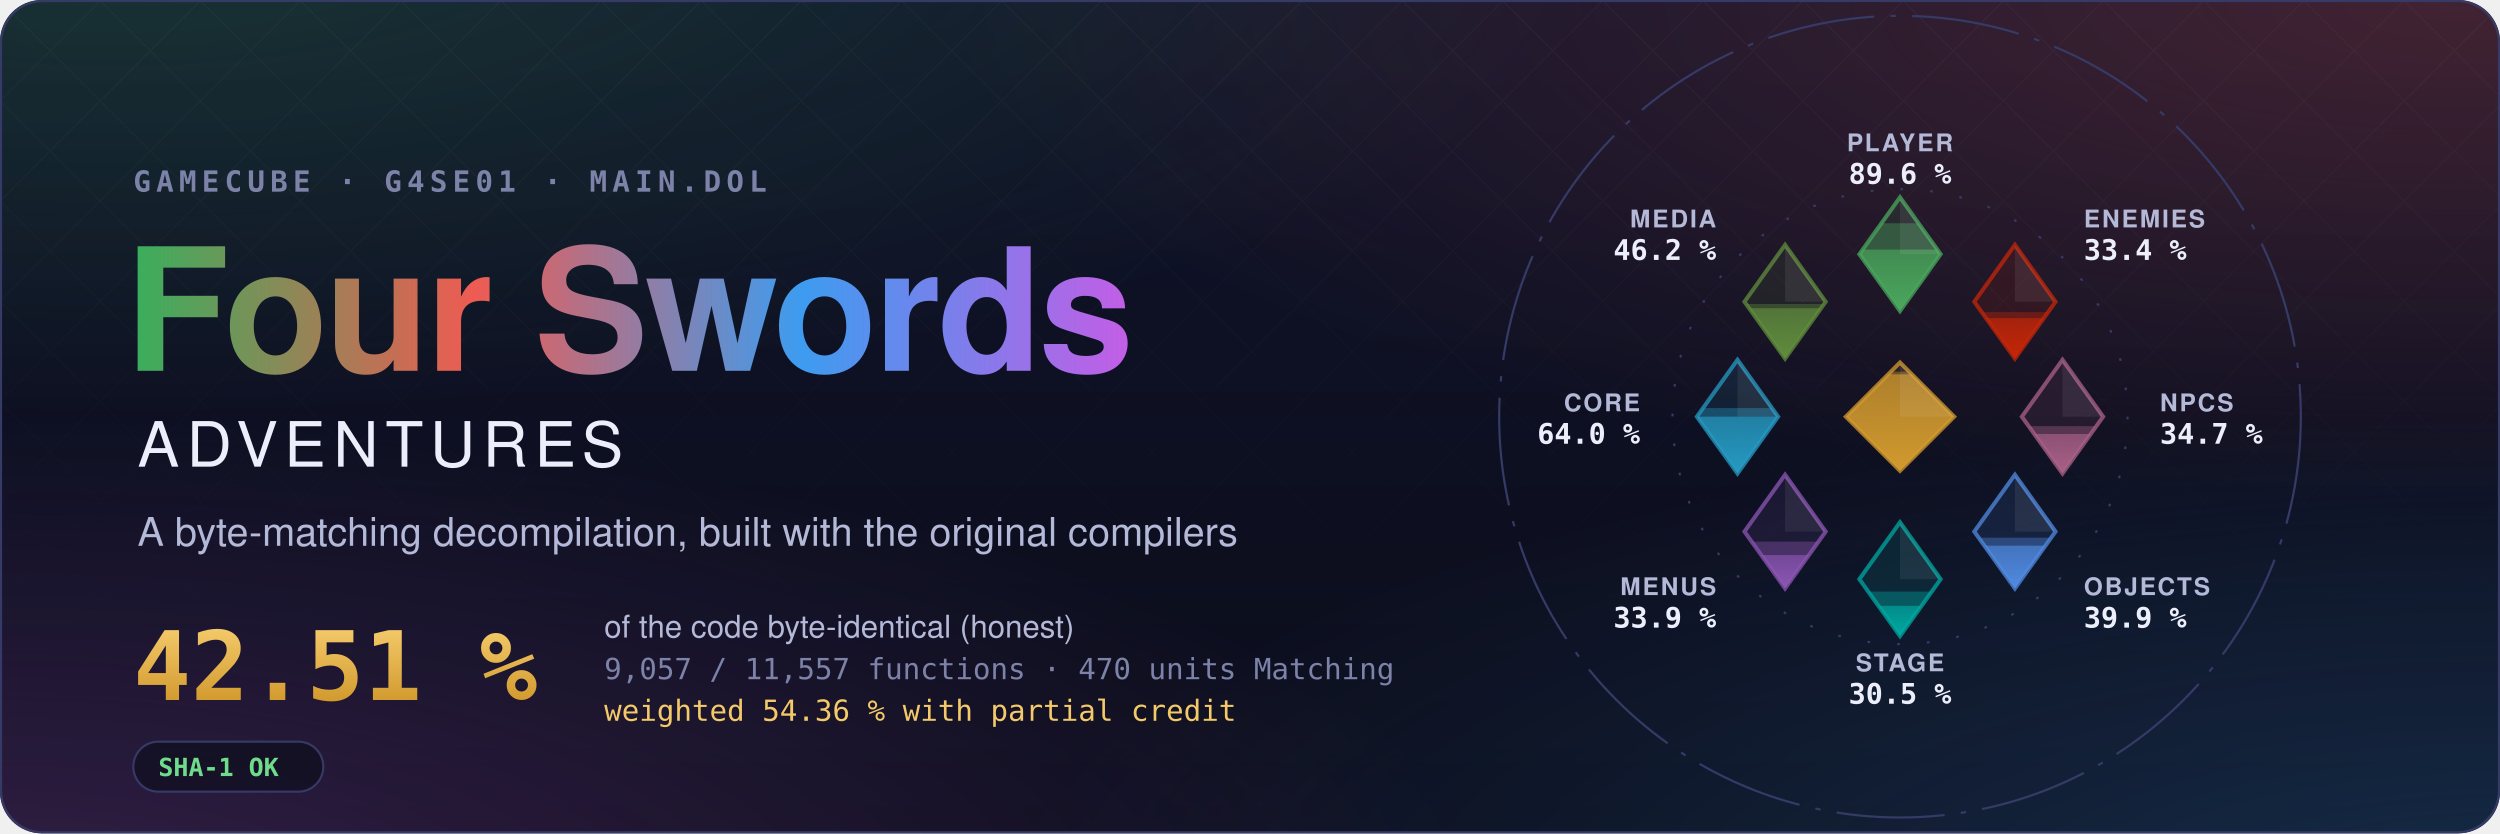
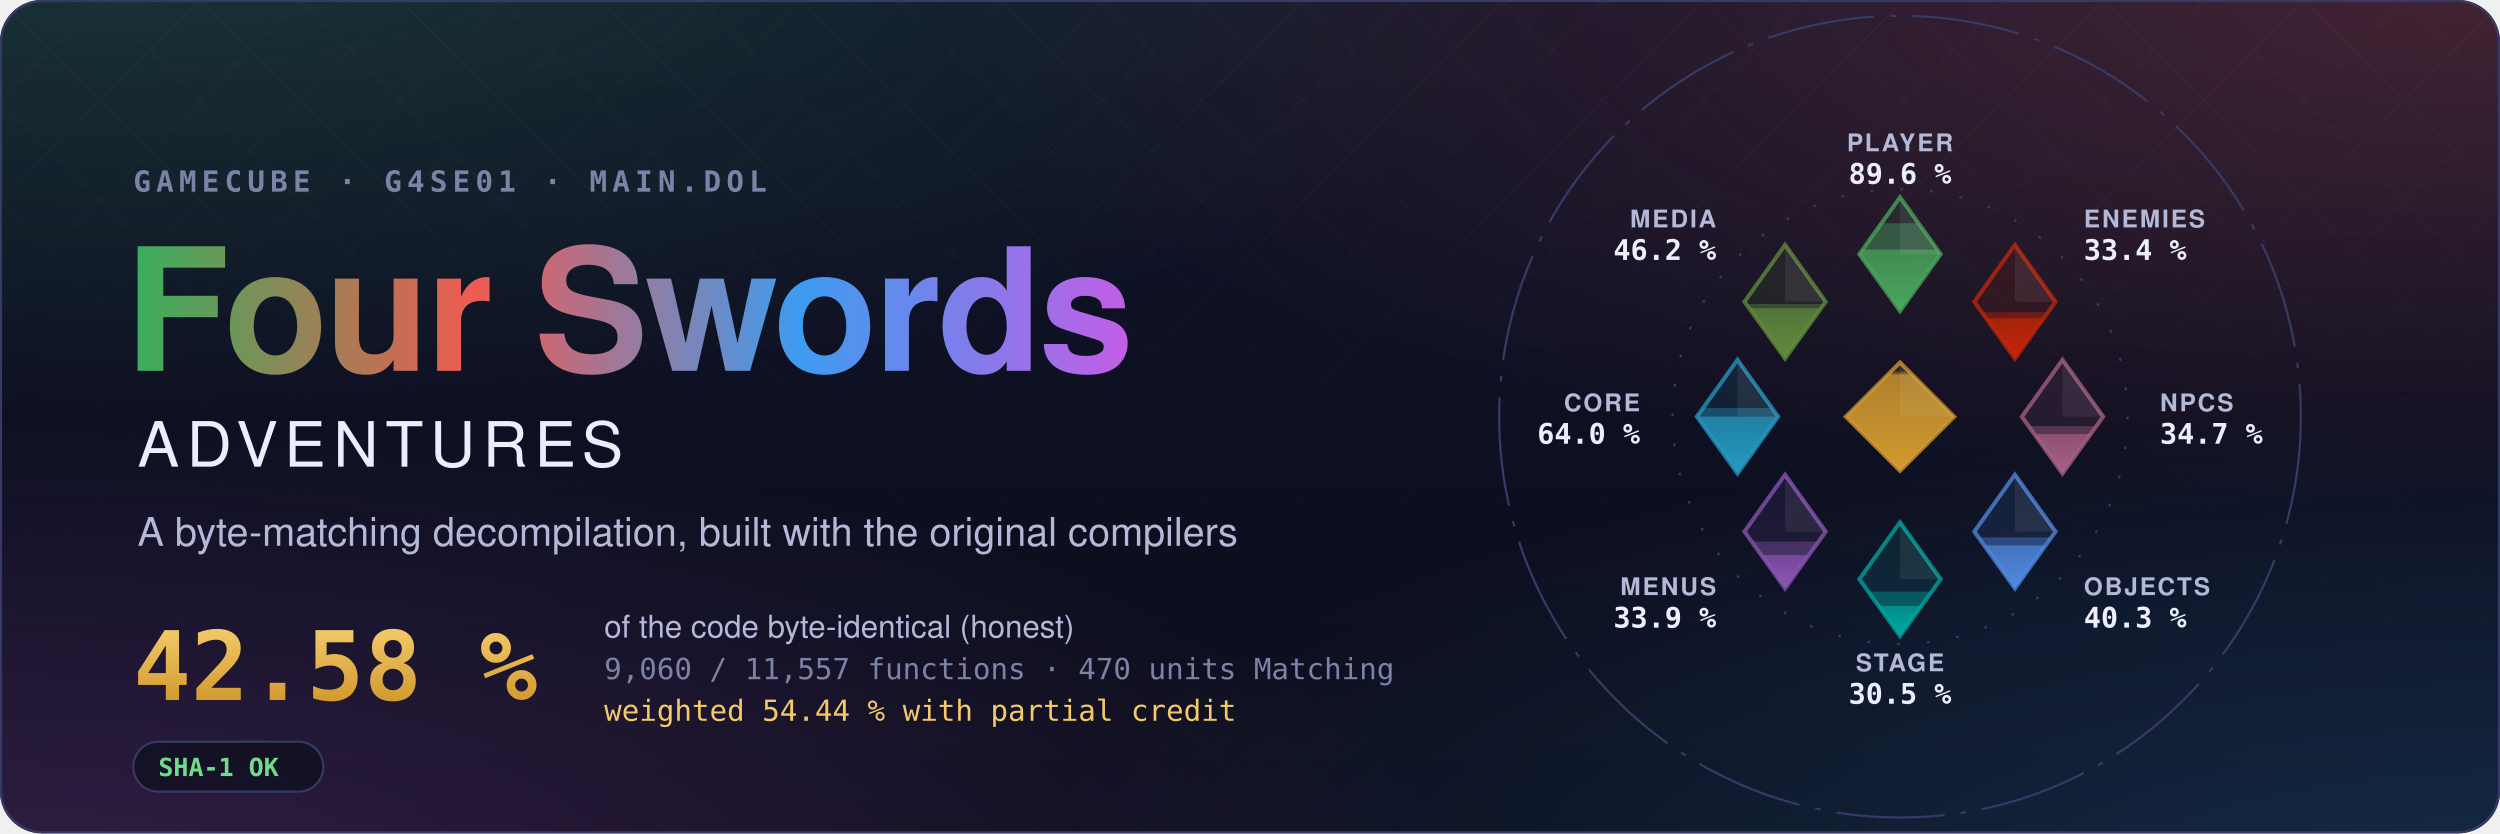
- <svg xmlns="http://www.w3.org/2000/svg" width="1200" height="400" viewBox="0 0 1200 400" role="img" aria-label="Four Swords Adventures decompilation: 42.51 % of the code matched, 9,057 of 11,557 functions">
+ <svg xmlns="http://www.w3.org/2000/svg" width="1200" height="400" viewBox="0 0 1200 400" role="img" aria-label="Four Swords Adventures decompilation: 42.58 % of the code matched, 9,060 of 11,557 functions">
  <style>text { font-family: -apple-system, BlinkMacSystemFont, 'Segoe UI', Helvetica, Arial, sans-serif; } .mono { font-family: ui-monospace, SFMono-Regular, 'SF Mono', Menlo, Consolas, monospace; } .spin { transform-box: fill-box; transform-origin: center; animation: spin 90s linear infinite; } @keyframes spin { to { transform: rotate(360deg); } } .rise { transform-box: fill-box; transform-origin: 50% 100%; animation: rise 1.6s cubic-bezier(.2,.8,.2,1) both; } @keyframes rise { from { transform: scaleY(0); } } @media (prefers-reduced-motion: reduce) { * { animation: none !important; } }</style>
  <defs>
    <radialGradient id="glow0" cx="0.05" cy="-0.1" r="0.6">
      <stop offset="0" stop-color="#3aae5c" stop-opacity="0.22" />
      <stop offset="1" stop-color="#3aae5c" stop-opacity="0" />
    </radialGradient>
    <radialGradient id="glow1" cx="0.98" cy="0.0" r="0.6">
      <stop offset="0" stop-color="#ef5b52" stop-opacity="0.22" />
      <stop offset="1" stop-color="#ef5b52" stop-opacity="0" />
    </radialGradient>
    <radialGradient id="glow2" cx="1.0" cy="1.1" r="0.6">
      <stop offset="0" stop-color="#3d9cf0" stop-opacity="0.22" />
      <stop offset="1" stop-color="#3d9cf0" stop-opacity="0" />
    </radialGradient>
    <radialGradient id="glow3" cx="0.0" cy="1.1" r="0.6">
      <stop offset="0" stop-color="#c35ee6" stop-opacity="0.22" />
      <stop offset="1" stop-color="#c35ee6" stop-opacity="0" />
    </radialGradient>
    <linearGradient id="sky" x1="0" y1="0" x2="0" y2="1">
      <stop offset="0" stop-color="#10132a" />
      <stop offset="1" stop-color="#0b0d1a" />
    </linearGradient>
    <linearGradient id="four" x1="0" y1="0" x2="1" y2="0">
      <stop offset="0" stop-color="#3aae5c" />
      <stop offset="0.34" stop-color="#ef5b52" />
      <stop offset="0.67" stop-color="#3d9cf0" />
      <stop offset="1" stop-color="#c35ee6" />
    </linearGradient>
    <linearGradient id="goldtext" x1="0" y1="0" x2="0" y2="1">
      <stop offset="0" stop-color="#f3c969" />
      <stop offset="1" stop-color="#d29a2e" />
    </linearGradient>
    <pattern id="lattice" width="34" height="34" patternUnits="userSpaceOnUse" patternTransform="rotate(45)">
      <path d="M0 0H34M0 0V34" stroke="#fff" stroke-opacity="0.035" />
    </pattern>
    <linearGradient id="fade" x1="0" y1="0" x2="0" y2="1">
      <stop offset="0" stop-color="#fff" />
      <stop offset="0.8" stop-color="#fff" stop-opacity="0" />
    </linearGradient>
    <mask id="fadeMask">
      <rect width="1200" height="400" fill="url(#fade)" />
    </mask>
    <clipPath id="card">
      <rect width="1200" height="400" rx="20" />
    </clipPath>
  </defs>
  <g clip-path="url(#card)">
    <rect width="1200" height="400" fill="url(#sky)" />
    <rect width="1200" height="400" fill="url(#glow0)" />
    <rect width="1200" height="400" fill="url(#glow1)" />
    <rect width="1200" height="400" fill="url(#glow2)" />
    <rect width="1200" height="400" fill="url(#glow3)" />
    <rect width="1200" height="400" fill="url(#lattice)" mask="url(#fadeMask)" />
  </g>
  <rect x="0.5" y="0.5" width="1199" height="399" rx="20" fill="none" stroke="#353b66" />
  <text x="64" y="92" class="mono" font-size="14" font-weight="600" letter-spacing="0.18em" fill="#7c82a8">GAMECUBE · G4SE01 · MAIN.DOL</text>
  <text x="60" y="178" font-size="82" font-weight="700" letter-spacing="-1.5" fill="url(#four)">Four Swords</text>
  <text x="66" y="224" font-size="30" font-weight="500" letter-spacing="0.12em" fill="#eceefb">ADVENTURES</text>
  <text x="66" y="262" font-size="19" fill="#b4b9d8">A byte-matching decompilation, built with the original compilers</text>
-   <text x="64" y="336" class="mono" font-size="46" font-weight="700" fill="url(#goldtext)">42.51 %</text>
+   <text x="64" y="336" class="mono" font-size="46" font-weight="700" fill="url(#goldtext)">42.58 %</text>
  <text x="290" y="306" font-size="15" fill="#b4b9d8">of the code byte-identical (honest)</text>
-   <text x="290" y="326" class="mono" font-size="14" fill="#7c82a8">9,057 / 11,557 functions · 470 units Matching</text>
-   <text x="290" y="346" class="mono" font-size="14" fill="#f3c969">weighted 54.36 % with partial credit</text>
+   <text x="290" y="326" class="mono" font-size="14" fill="#7c82a8">9,060 / 11,557 functions · 470 units Matching</text>
+   <text x="290" y="346" class="mono" font-size="14" fill="#f3c969">weighted 54.44 % with partial credit</text>
  <g transform="translate(64 356)">
    <rect width="91.2" height="24" rx="12" fill="#0b0d1a" fill-opacity="0.6" stroke="#353b66" />
    <text x="12" y="16.5" class="mono" font-size="12" font-weight="600" fill="#6fdc8c">SHA-1 OK</text>
  </g>
  <defs>
    <clipPath id="ec-player">
      <path d="M0 -81L15 -60L0 -39L-15 -60Z" />
    </clipPath>
    <linearGradient id="eg-player" x1="0" y1="1" x2="0" y2="0">
      <stop offset="0" stop-color="#4aa75c" />
      <stop offset="1" stop-color="#4aa75c" stop-opacity="0.65" />
    </linearGradient>
    <clipPath id="ec-enemies">
      <path d="M42.43 -63.43L57.43 -42.43L42.43 -21.43L27.43 -42.43Z" />
    </clipPath>
    <linearGradient id="eg-enemies" x1="0" y1="1" x2="0" y2="0">
      <stop offset="0" stop-color="#c52607" />
      <stop offset="1" stop-color="#c52607" stop-opacity="0.65" />
    </linearGradient>
    <clipPath id="ec-npcs">
      <path d="M60 -21L75 0L60 21L45 0Z" />
    </clipPath>
    <linearGradient id="eg-npcs" x1="0" y1="1" x2="0" y2="0">
      <stop offset="0" stop-color="#a96087" />
      <stop offset="1" stop-color="#a96087" stop-opacity="0.65" />
    </linearGradient>
    <clipPath id="ec-objects">
      <path d="M42.43 21.43L57.43 42.43L42.43 63.43L27.43 42.43Z" />
    </clipPath>
    <linearGradient id="eg-objects" x1="0" y1="1" x2="0" y2="0">
      <stop offset="0" stop-color="#508ae1" />
      <stop offset="1" stop-color="#508ae1" stop-opacity="0.65" />
    </linearGradient>
    <clipPath id="ec-stage">
      <path d="M0 39L15 60L0 81L-15 60Z" />
    </clipPath>
    <linearGradient id="eg-stage" x1="0" y1="1" x2="0" y2="0">
      <stop offset="0" stop-color="#00a8a1" />
      <stop offset="1" stop-color="#00a8a1" stop-opacity="0.65" />
    </linearGradient>
    <clipPath id="ec-menus">
      <path d="M-42.43 21.43L-27.43 42.43L-42.43 63.43L-57.43 42.43Z" />
    </clipPath>
    <linearGradient id="eg-menus" x1="0" y1="1" x2="0" y2="0">
      <stop offset="0" stop-color="#8c55b4" />
      <stop offset="1" stop-color="#8c55b4" stop-opacity="0.65" />
    </linearGradient>
    <clipPath id="ec-core">
      <path d="M-60 -21L-45 0L-60 21L-75 0Z" />
    </clipPath>
    <linearGradient id="eg-core" x1="0" y1="1" x2="0" y2="0">
      <stop offset="0" stop-color="#269ac2" />
      <stop offset="1" stop-color="#269ac2" stop-opacity="0.65" />
    </linearGradient>
    <clipPath id="ec-media">
      <path d="M-42.43 -63.43L-27.43 -42.43L-42.43 -21.43L-57.43 -42.43Z" />
    </clipPath>
    <linearGradient id="eg-media" x1="0" y1="1" x2="0" y2="0">
      <stop offset="0" stop-color="#608c3d" />
      <stop offset="1" stop-color="#608c3d" stop-opacity="0.65" />
    </linearGradient>
    <clipPath id="ec-libs">
      <path d="M0 -20L20 0L0 20L-20 0Z" />
    </clipPath>
    <linearGradient id="eg-libs" x1="0" y1="1" x2="0" y2="0">
      <stop offset="0" stop-color="#d29a2e" />
      <stop offset="1" stop-color="#d29a2e" stop-opacity="0.65" />
    </linearGradient>
  </defs>
  <g transform="translate(912 200) scale(1.3)">
    <circle class="spin" r="148" fill="none" stroke="#353b66" stroke-width="0.8" stroke-dasharray="40 6 2 6" />
    <circle r="84" fill="none" stroke="#353b66" stroke-width="0.8" stroke-dasharray="1 10" />
    <path d="M0 -81L15 -60L0 -39L-15 -60Z" fill="#4aa75c" fill-opacity="0.12" stroke="#4aa75c" stroke-opacity="0.75" stroke-width="1.5" />
    <g clip-path="url(#ec-player)">
      <rect class="rise" style="animation-delay:0.20s" x="-15.0" y="-71.40" width="30" height="32.40" fill="#4aa75c" fill-opacity="0.38" />
    </g>
    <g clip-path="url(#ec-player)">
      <rect class="rise" style="animation-delay:0.20s" x="-15.0" y="-61.69" width="30" height="22.69" fill="url(#eg-player)" />
    </g>
    <path d="M0.0 -81.0L15.0 -60.0L0.0 -60.0Z" fill="#fff" fill-opacity="0.07" />
    <text x="0.0" y="-98.0" text-anchor="middle" font-size="9" font-weight="600" letter-spacing="0.08em" fill="#b4b9d8">PLAYER</text>
    <text x="0.0" y="-86.0" text-anchor="middle" font-size="10.5" font-weight="700" fill="#eceefb" class="mono">89.6 %</text>
    <path d="M42.43 -63.43L57.43 -42.43L42.43 -21.43L27.43 -42.43Z" fill="#c52607" fill-opacity="0.12" stroke="#c52607" stroke-opacity="0.75" stroke-width="1.5" />
    <g clip-path="url(#ec-enemies)">
      <rect class="rise" style="animation-delay:0.30s" x="27.43" y="-38.60" width="30" height="17.17" fill="#c52607" fill-opacity="0.38" />
    </g>
    <g clip-path="url(#ec-enemies)">
      <rect class="rise" style="animation-delay:0.30s" x="27.43" y="-36.39" width="30" height="14.96" fill="url(#eg-enemies)" />
    </g>
    <path d="M42.43 -63.43L57.43 -42.43L42.43 -42.43Z" fill="#fff" fill-opacity="0.07" />
    <text x="67.88" y="-69.88" text-anchor="start" font-size="9" font-weight="600" letter-spacing="0.08em" fill="#b4b9d8">ENEMIES</text>
    <text x="67.88" y="-57.88" text-anchor="start" font-size="10.5" font-weight="700" fill="#eceefb" class="mono">33.4 %</text>
    <path d="M60 -21L75 0L60 21L45 0Z" fill="#a96087" fill-opacity="0.12" stroke="#a96087" stroke-opacity="0.75" stroke-width="1.5" />
    <g clip-path="url(#ec-npcs)">
      <rect class="rise" style="animation-delay:0.40s" x="45.0" y="3.50" width="30" height="17.50" fill="#a96087" fill-opacity="0.38" />
    </g>
    <g clip-path="url(#ec-npcs)">
      <rect class="rise" style="animation-delay:0.40s" x="45.0" y="6.38" width="30" height="14.62" fill="url(#eg-npcs)" />
    </g>
    <path d="M60.0 -21.0L75.0 0.0L60.0 0.0Z" fill="#fff" fill-opacity="0.07" />
    <text x="96.0" y="-2.0" text-anchor="start" font-size="9" font-weight="600" letter-spacing="0.08em" fill="#b4b9d8">NPCS</text>
    <text x="96.0" y="10.0" text-anchor="start" font-size="10.5" font-weight="700" fill="#eceefb" class="mono">34.7 %</text>
    <path d="M42.43 21.43L57.43 42.43L42.43 63.43L27.43 42.43Z" fill="#508ae1" fill-opacity="0.12" stroke="#508ae1" stroke-opacity="0.75" stroke-width="1.5" />
    <g clip-path="url(#ec-objects)">
-       <rect class="rise" style="animation-delay:0.50s" x="27.43" y="44.67" width="30" height="18.76" fill="#508ae1" fill-opacity="0.38" />
+       <rect class="rise" style="animation-delay:0.50s" x="27.43" y="44.58" width="30" height="18.85" fill="#508ae1" fill-opacity="0.38" />
    </g>
    <g clip-path="url(#ec-objects)">
-       <rect class="rise" style="animation-delay:0.50s" x="27.43" y="47.62" width="30" height="15.81" fill="url(#eg-objects)" />
+       <rect class="rise" style="animation-delay:0.50s" x="27.43" y="47.54" width="30" height="15.89" fill="url(#eg-objects)" />
    </g>
    <path d="M42.43 21.43L57.43 42.43L42.43 42.43Z" fill="#fff" fill-opacity="0.07" />
    <text x="67.88" y="65.88" text-anchor="start" font-size="9" font-weight="600" letter-spacing="0.08em" fill="#b4b9d8">OBJECTS</text>
-     <text x="67.88" y="77.88" text-anchor="start" font-size="10.5" font-weight="700" fill="#eceefb" class="mono">39.9 %</text>
+     <text x="67.88" y="77.88" text-anchor="start" font-size="10.5" font-weight="700" fill="#eceefb" class="mono">40.3 %</text>
    <path d="M0 39L15 60L0 81L-15 60Z" fill="#00a8a1" fill-opacity="0.12" stroke="#00a8a1" stroke-opacity="0.75" stroke-width="1.5" />
    <g clip-path="url(#ec-stage)">
      <rect class="rise" style="animation-delay:0.60s" x="-15.0" y="64.60" width="30" height="16.40" fill="#00a8a1" fill-opacity="0.38" />
    </g>
    <g clip-path="url(#ec-stage)">
      <rect class="rise" style="animation-delay:0.60s" x="-15.0" y="69.86" width="30" height="11.14" fill="url(#eg-stage)" />
    </g>
    <path d="M0.0 39.0L15.0 60.0L0.0 60.0Z" fill="#fff" fill-opacity="0.07" />
    <text x="0.0" y="94.0" text-anchor="middle" font-size="9" font-weight="600" letter-spacing="0.08em" fill="#b4b9d8">STAGE</text>
    <text x="0.0" y="106.0" text-anchor="middle" font-size="10.5" font-weight="700" fill="#eceefb" class="mono">30.5 %</text>
    <path d="M-42.43 21.43L-27.43 42.43L-42.43 63.43L-57.43 42.43Z" fill="#8c55b4" fill-opacity="0.12" stroke="#8c55b4" stroke-opacity="0.75" stroke-width="1.5" />
    <g clip-path="url(#ec-menus)">
      <rect class="rise" style="animation-delay:0.70s" x="-57.43" y="46.14" width="30" height="17.29" fill="#8c55b4" fill-opacity="0.38" />
    </g>
    <g clip-path="url(#ec-menus)">
      <rect class="rise" style="animation-delay:0.70s" x="-57.43" y="51.11" width="30" height="12.32" fill="url(#eg-menus)" />
    </g>
    <path d="M-42.43 21.43L-27.43 42.43L-42.43 42.43Z" fill="#fff" fill-opacity="0.07" />
    <text x="-67.88" y="65.88" text-anchor="end" font-size="9" font-weight="600" letter-spacing="0.08em" fill="#b4b9d8">MENUS</text>
    <text x="-67.88" y="77.88" text-anchor="end" font-size="10.5" font-weight="700" fill="#eceefb" class="mono">33.9 %</text>
    <path d="M-60 -21L-45 0L-60 21L-75 0Z" fill="#269ac2" fill-opacity="0.12" stroke="#269ac2" stroke-opacity="0.75" stroke-width="1.5" />
    <g clip-path="url(#ec-core)">
      <rect class="rise" style="animation-delay:0.80s" x="-75.0" y="-3.17" width="30" height="24.17" fill="#269ac2" fill-opacity="0.38" />
    </g>
    <g clip-path="url(#ec-core)">
      <rect class="rise" style="animation-delay:0.80s" x="-75.0" y="-0.01" width="30" height="21.01" fill="url(#eg-core)" />
    </g>
    <path d="M-60.0 -21.0L-45.0 0.0L-60.0 0.0Z" fill="#fff" fill-opacity="0.07" />
    <text x="-96.0" y="-2.0" text-anchor="end" font-size="9" font-weight="600" letter-spacing="0.08em" fill="#b4b9d8">CORE</text>
    <text x="-96.0" y="10.0" text-anchor="end" font-size="10.5" font-weight="700" fill="#eceefb" class="mono">64.0 %</text>
    <path d="M-42.43 -63.43L-27.43 -42.43L-42.43 -21.43L-57.43 -42.43Z" fill="#608c3d" fill-opacity="0.12" stroke="#608c3d" stroke-opacity="0.75" stroke-width="1.5" />
    <g clip-path="url(#ec-media)">
      <rect class="rise" style="animation-delay:0.90s" x="-57.43" y="-41.61" width="30" height="20.18" fill="#608c3d" fill-opacity="0.38" />
    </g>
    <g clip-path="url(#ec-media)">
      <rect class="rise" style="animation-delay:0.90s" x="-57.43" y="-40.05" width="30" height="18.62" fill="url(#eg-media)" />
    </g>
    <path d="M-42.43 -63.43L-27.43 -42.43L-42.43 -42.43Z" fill="#fff" fill-opacity="0.07" />
    <text x="-67.88" y="-69.88" text-anchor="end" font-size="9" font-weight="600" letter-spacing="0.08em" fill="#b4b9d8">MEDIA</text>
    <text x="-67.88" y="-57.88" text-anchor="end" font-size="10.5" font-weight="700" fill="#eceefb" class="mono">46.2 %</text>
    <path d="M0 -20L20 0L0 20L-20 0Z" fill="#d29a2e" fill-opacity="0.12" stroke="#d29a2e" stroke-opacity="0.75" stroke-width="1.5" />
    <g clip-path="url(#ec-libs)">
      <rect class="rise" style="animation-delay:1.00s" x="-20" y="-16.62" width="40" height="36.62" fill="#d29a2e" fill-opacity="0.38" />
    </g>
    <g clip-path="url(#ec-libs)">
      <rect class="rise" style="animation-delay:1.00s" x="-20" y="-15.65" width="40" height="35.65" fill="url(#eg-libs)" />
    </g>
    <path d="M0 -20L20 0L0 0Z" fill="#fff" fill-opacity="0.07" />
  </g>
</svg>
